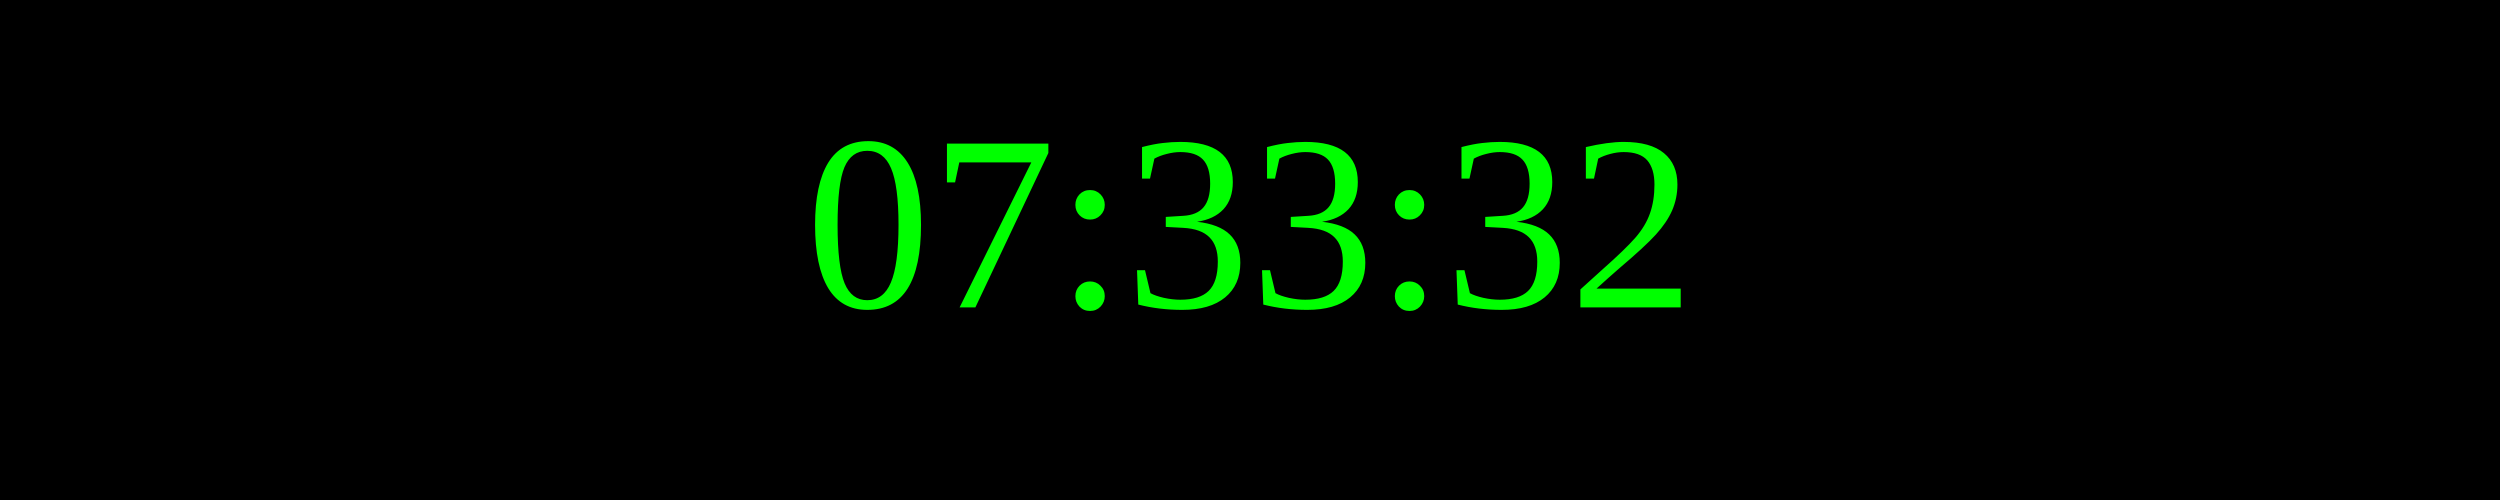
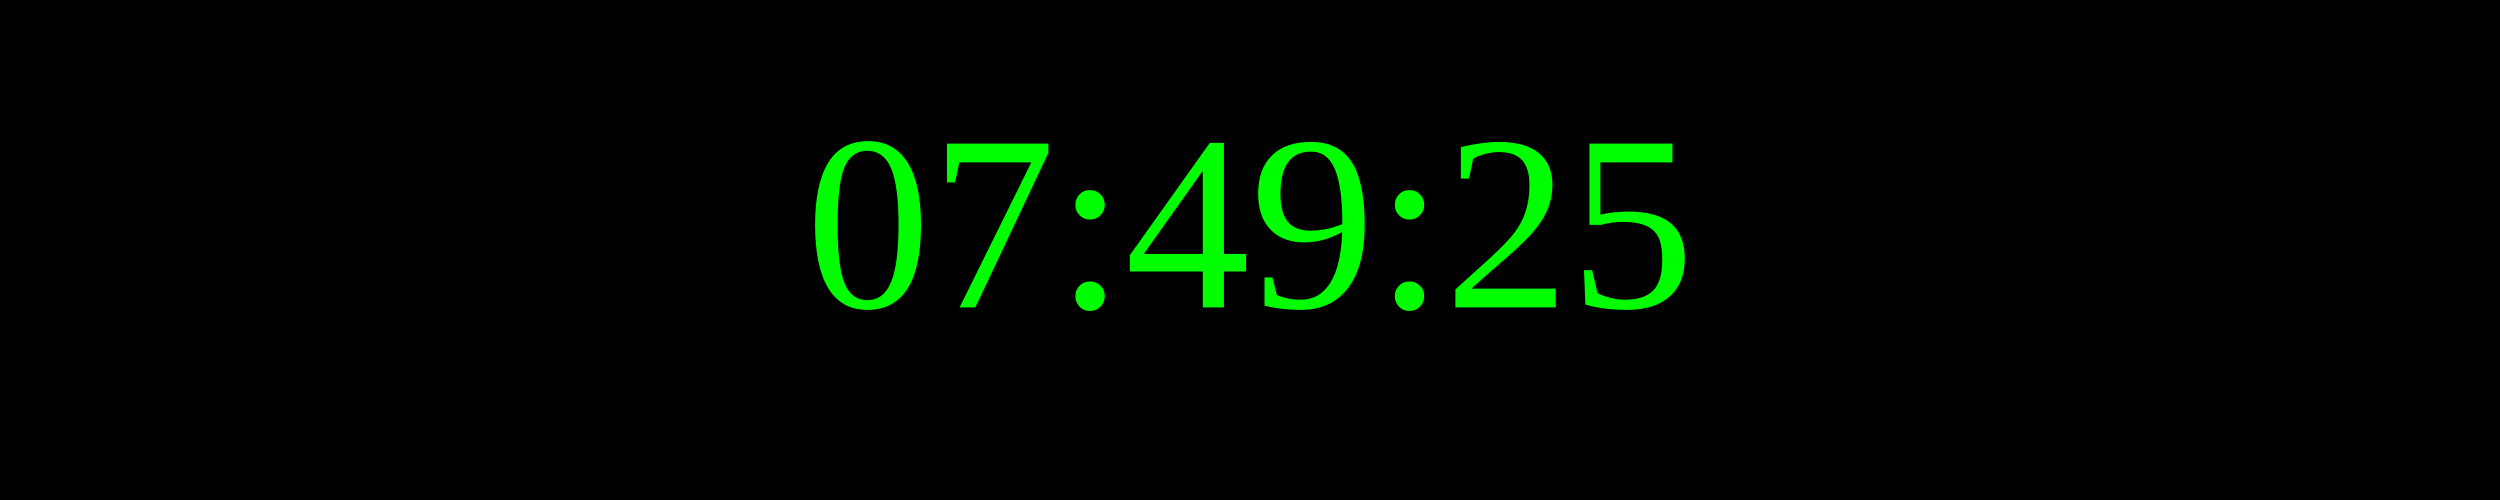
<svg xmlns="http://www.w3.org/2000/svg" width="250" height="50">
  <rect width="100%" height="100%" fill="black" />
  <text x="50%" y="50%" font-size="25" fill="lime" text-anchor="middle" dominant-baseline="middle">
- 07:33:32
+ 07:49:25
</text>
</svg>
